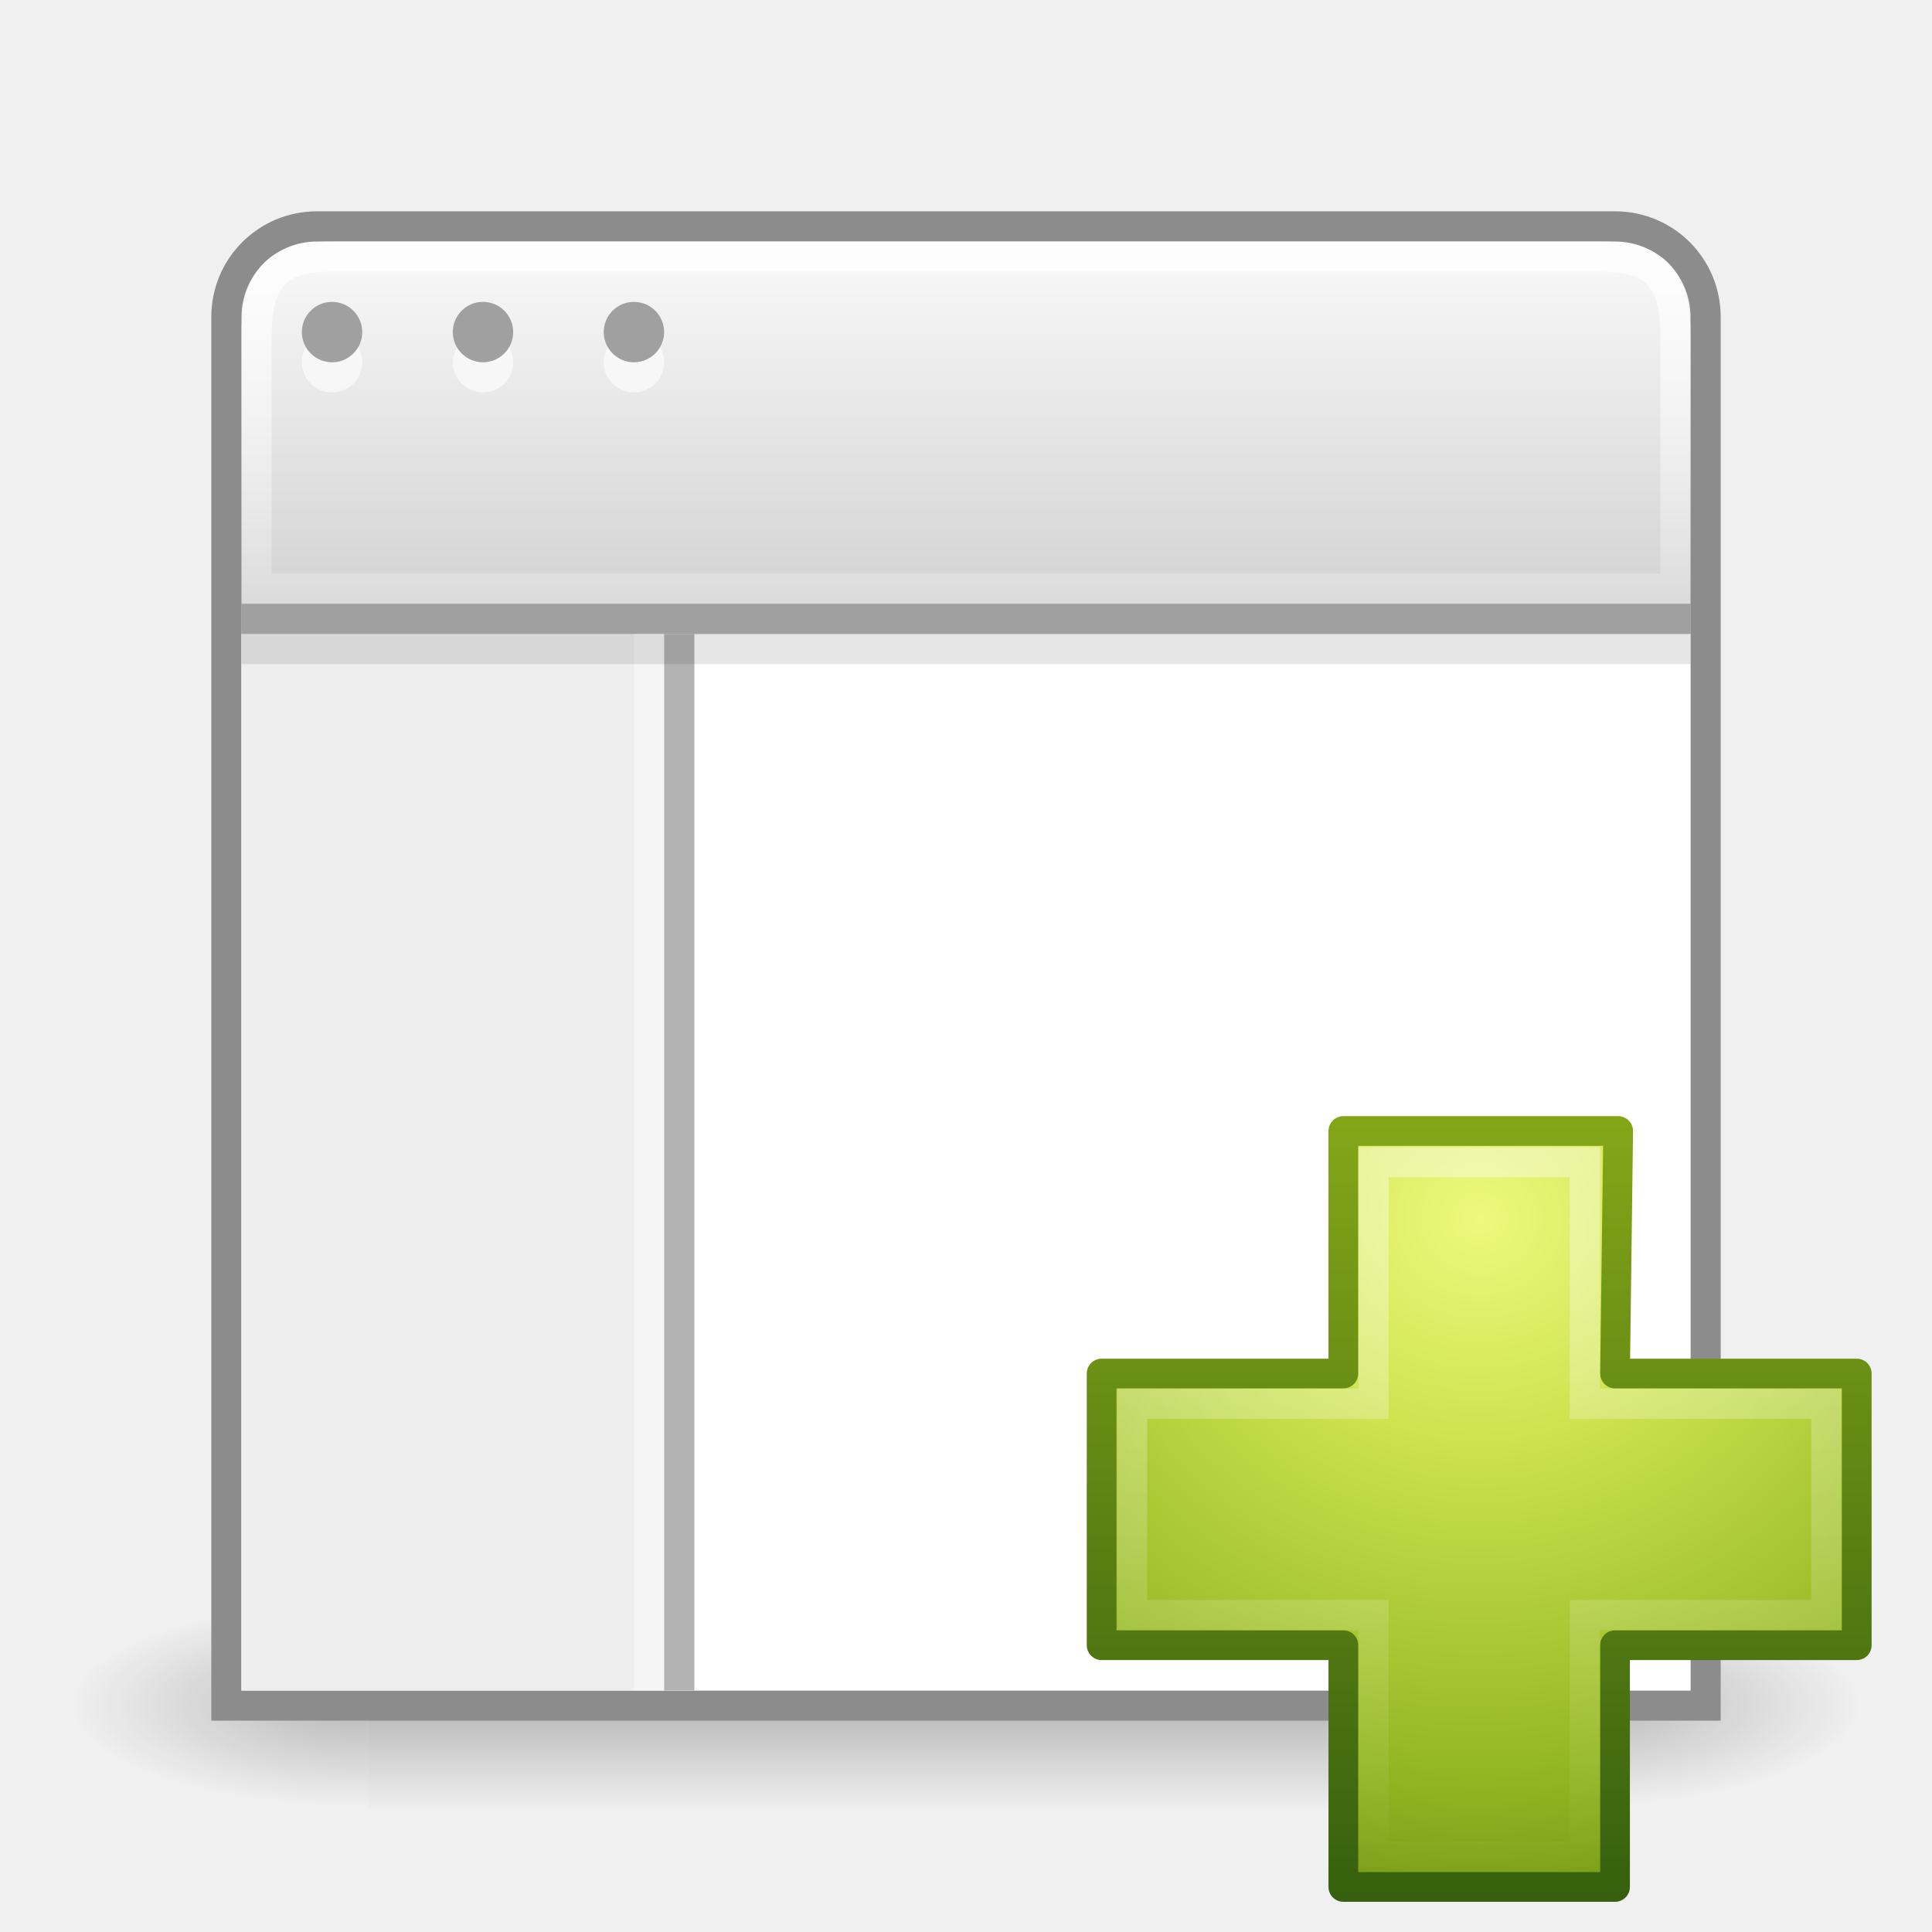
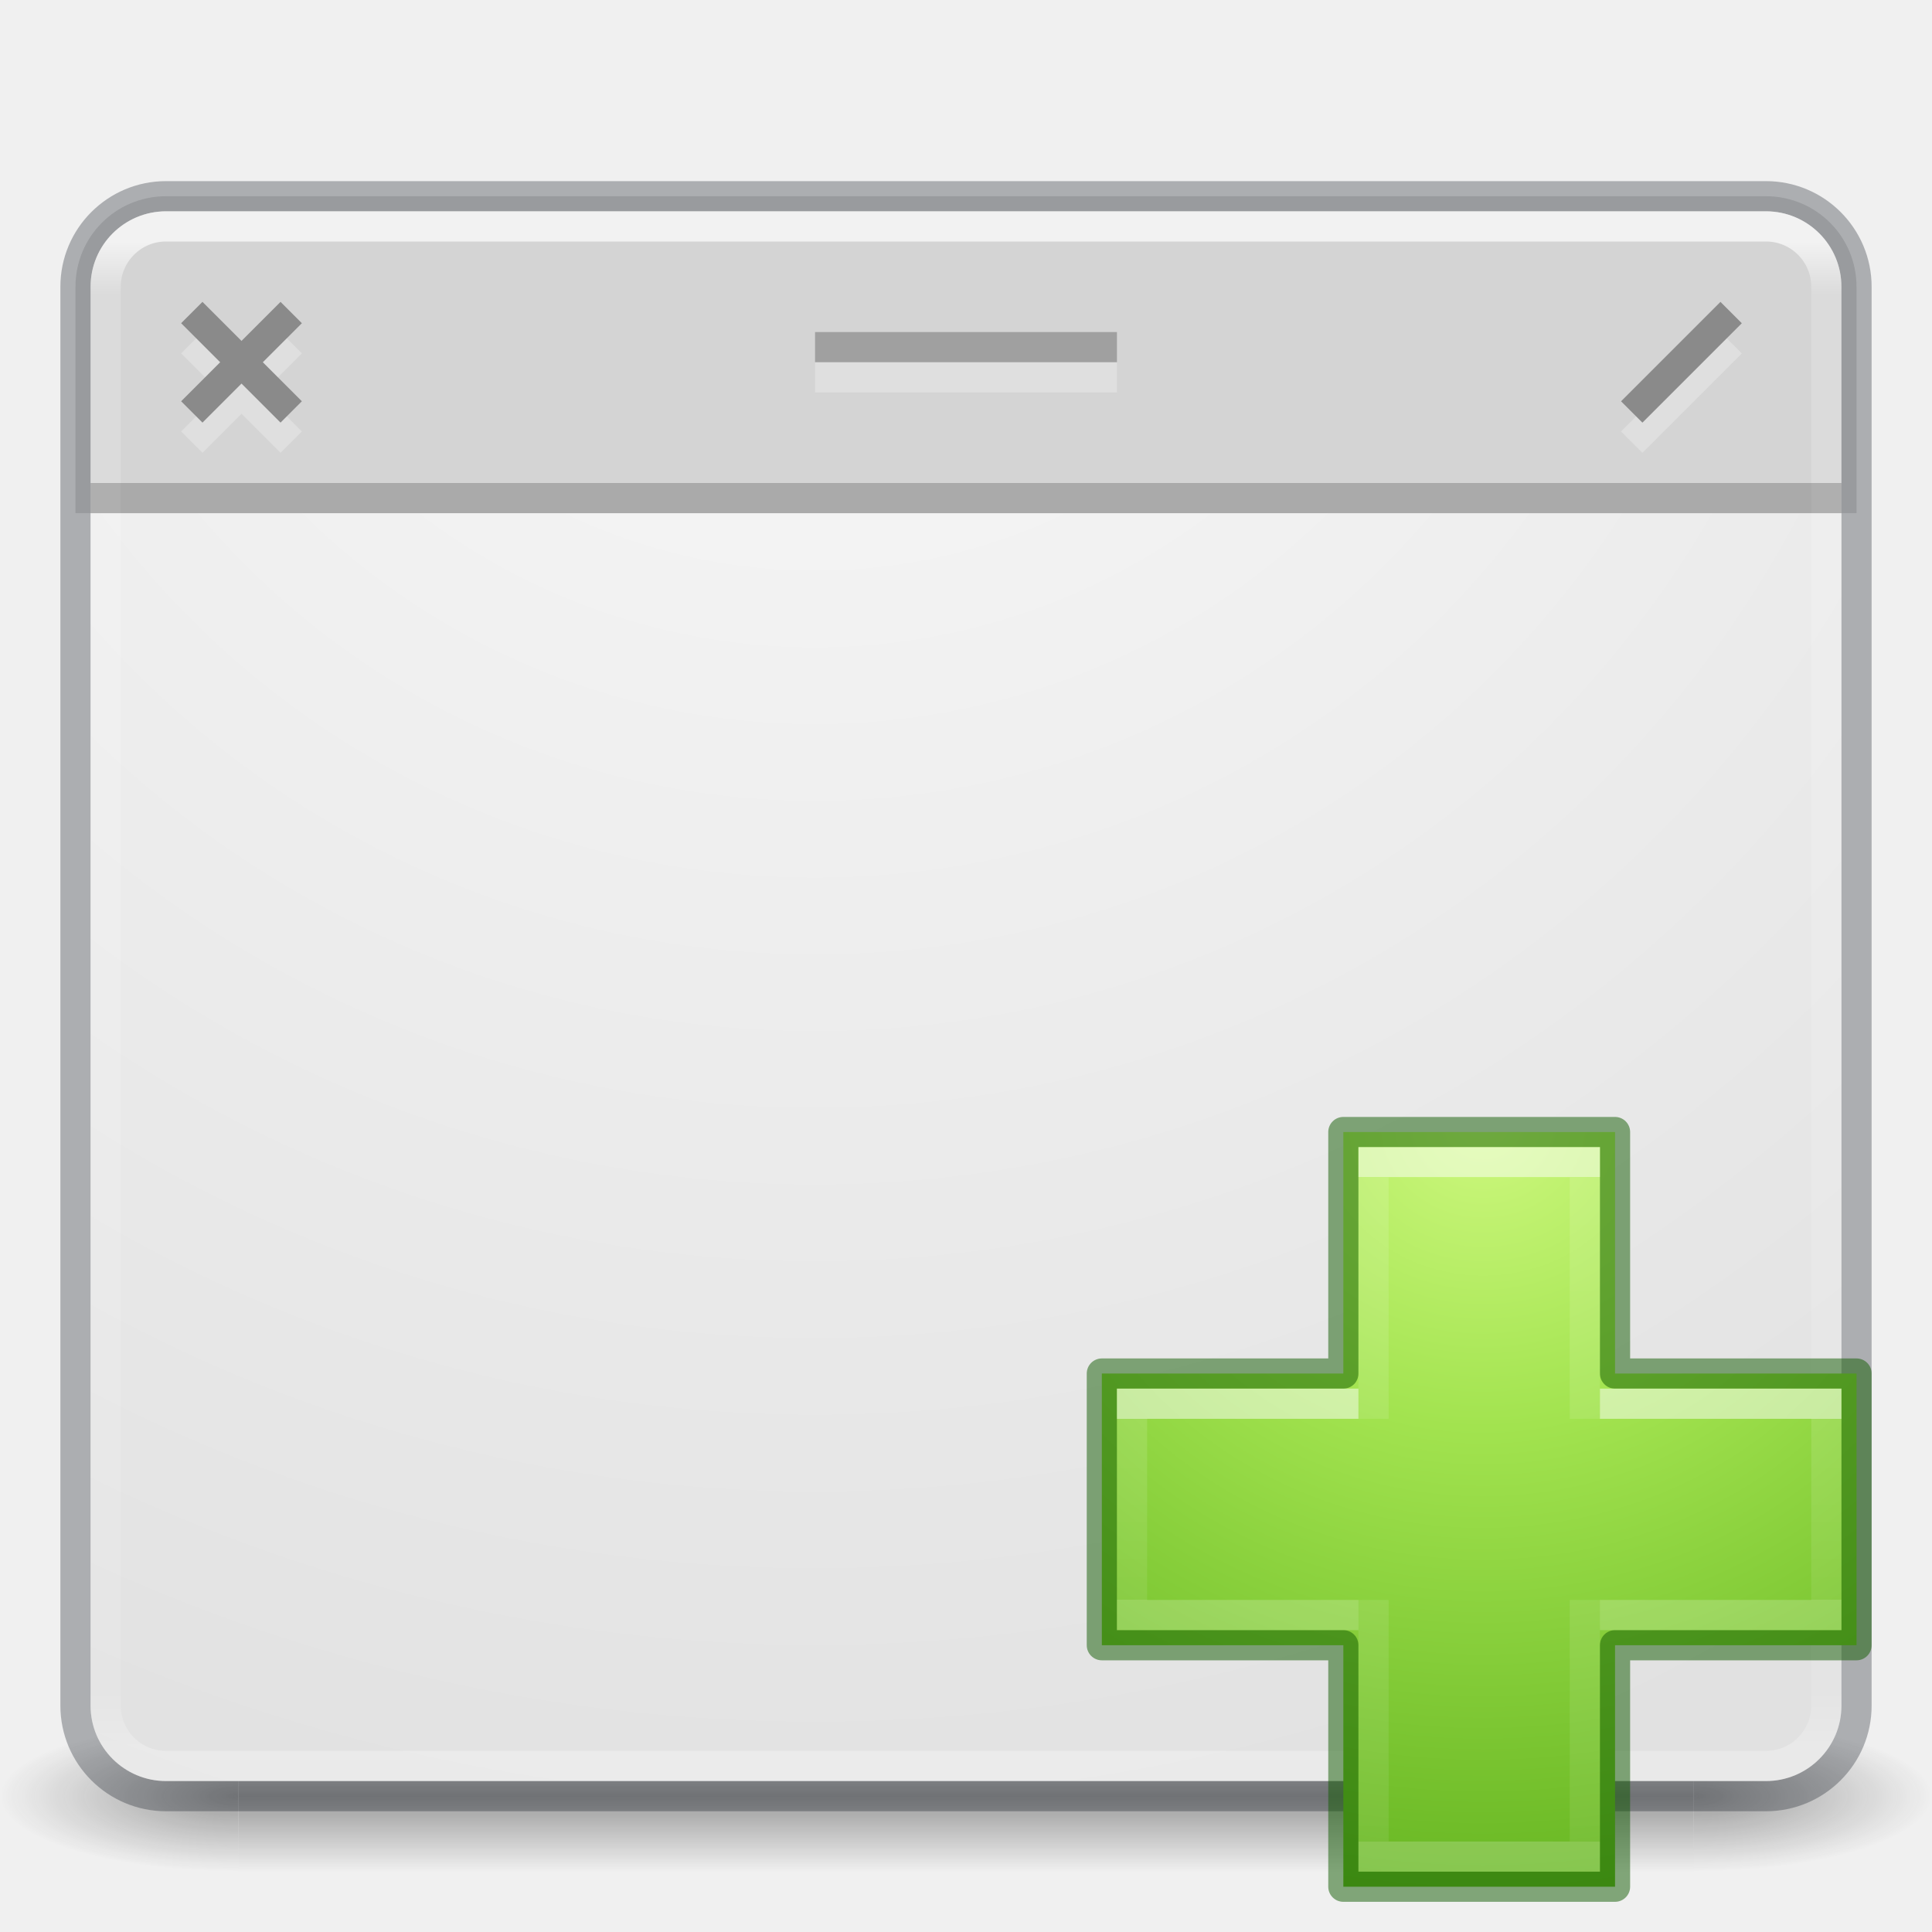
- <svg xmlns="http://www.w3.org/2000/svg" xmlns:xlink="http://www.w3.org/1999/xlink" width="64px" height="64px" id="svg5599" version="1.1">
-   <defs id="defs5601">
-     <linearGradient xlink:href="#linearGradient3943-1" id="linearGradient3076" gradientUnits="userSpaceOnUse" gradientTransform="matrix(0.810162,0,0,0.8052748,30.87761,31.35529)" x1="22.369" y1="8.032" x2="22.369" y2="38.274" />
-     <linearGradient id="linearGradient3943-1">
-       <stop id="stop3945-9" style="stop-color:#ffffff;stop-opacity:1" offset="0" />
-       <stop id="stop3947-8" style="stop-color:#ffffff;stop-opacity:0" offset="1" />
+ <svg xmlns="http://www.w3.org/2000/svg" xmlns:xlink="http://www.w3.org/1999/xlink" width="64px" height="64px" id="svg4332" version="1.1">
+   <defs id="defs4334">
+     <linearGradient xlink:href="#linearGradient4270" id="linearGradient3904" gradientUnits="userSpaceOnUse" gradientTransform="matrix(1.432432,0,0,1.436283,-2.378375,-2.470783)" x1="24" y1="7.29" x2="24" y2="42.092" />
+     <linearGradient id="linearGradient4270">
+       <stop offset="0" style="stop-color:#ffffff;stop-opacity:1" id="stop4272" />
+       <stop offset="0.035" style="stop-color:#ffffff;stop-opacity:0.235" id="stop4274" />
+       <stop offset="0.962" style="stop-color:#ffffff;stop-opacity:0.157" id="stop4276" />
+       <stop offset="1" style="stop-color:#ffffff;stop-opacity:0.392" id="stop4278" />
    </linearGradient>
-     <radialGradient r="31" fy="48.588" fx="69.448" cy="48.588" cx="69.448" gradientTransform="matrix(0,0.893568,-0.9720903,0,96.23184,-21.68416)" gradientUnits="userSpaceOnUse" id="radialGradient5480" xlink:href="#linearGradient3242-7-7" />
-     <linearGradient id="linearGradient3242-7-7">
-       <stop id="stop3244-5-7" style="stop-color:#eef87e;stop-opacity:1" offset="0" />
-       <stop id="stop3246-9-6" style="stop-color:#cde34f;stop-opacity:1" offset="0.262" />
-       <stop id="stop3248-7-8" style="stop-color:#93b723;stop-opacity:1" offset="0.661" />
-       <stop id="stop3250-8-7" style="stop-color:#5a7e0d;stop-opacity:1" offset="1" />
+     <radialGradient cx="4.993" cy="43.5" r="2.5" fx="4.993" fy="43.5" id="radialGradient2873-966-168-714" xlink:href="#linearGradient3688-166-749-654" gradientUnits="userSpaceOnUse" gradientTransform="matrix(2.003784,0,0,1.4,29.25457,-17.4)" />
+     <linearGradient id="linearGradient3688-166-749-654">
+       <stop id="stop3088" style="stop-color:#181818;stop-opacity:1" offset="0" />
+       <stop id="stop3090" style="stop-color:#181818;stop-opacity:0" offset="1" />
    </linearGradient>
-     <linearGradient y2="52.809" x2="72.422" y1="123.191" x1="72.422" gradientTransform="matrix(0.3711735,0,0,0.3742099,16.33673,17.05631)" gradientUnits="userSpaceOnUse" id="linearGradient5482" xlink:href="#linearGradient2490-3-3" />
-     <linearGradient id="linearGradient2490-3-3">
-       <stop id="stop2492-3-2" style="stop-color:#365f0e;stop-opacity:1" offset="0" />
-       <stop id="stop2494-8-5" style="stop-color:#84a718;stop-opacity:1" offset="1" />
+     <radialGradient cx="4.993" cy="43.5" r="2.5" fx="4.993" fy="43.5" id="radialGradient2875-742-326-419" xlink:href="#linearGradient3688-464-309-604" gradientUnits="userSpaceOnUse" gradientTransform="matrix(2.003784,0,0,1.4,-18.74521,-104.4)" />
+     <linearGradient id="linearGradient3688-464-309-604">
+       <stop id="stop3094" style="stop-color:#181818;stop-opacity:1" offset="0" />
+       <stop id="stop3096" style="stop-color:#181818;stop-opacity:0" offset="1" />
    </linearGradient>
-     <linearGradient gradientTransform="matrix(2.043478,0,0,2.2,-0.695652,-1.40079)" xlink:href="#linearGradient3669" id="linearGradient3675" x1="16" y1="4" x2="16" y2="10" gradientUnits="userSpaceOnUse" />
-     <linearGradient id="linearGradient3669">
-       <stop style="stop-color:#ffffff;stop-opacity:1;" offset="0" id="stop3671" />
-       <stop style="stop-color:#ffffff;stop-opacity:0.2" offset="1" id="stop3673" />
+     <linearGradient gradientTransform="matrix(1.090485,0,0,1,-2.171673,0)" x1="25.058" y1="47.028" x2="25.058" y2="39.999" id="linearGradient2877-634-617-908" xlink:href="#linearGradient3702-501-757-795" gradientUnits="userSpaceOnUse" />
+     <linearGradient id="linearGradient3702-501-757-795">
+       <stop id="stop3100" style="stop-color:#181818;stop-opacity:0" offset="0" />
+       <stop id="stop3102" style="stop-color:#181818;stop-opacity:1" offset="0.5" />
+       <stop id="stop3104" style="stop-color:#181818;stop-opacity:0" offset="1" />
    </linearGradient>
-     <linearGradient xlink:href="#linearGradient2781" id="linearGradient2877" gradientUnits="userSpaceOnUse" gradientTransform="matrix(1.484847,0,0,1.606559,-5.121195,-6.959036)" x1="25" y1="17.829" x2="25" y2="8.197" />
-     <linearGradient id="linearGradient2781">
-       <stop id="stop2783" style="stop-color:#cdcdcd;stop-opacity:1" offset="0" />
-       <stop id="stop2785" style="stop-color:#ffffff;stop-opacity:1" offset="1" />
+     <radialGradient xlink:href="#linearGradient3242-7-3-8-0-4-58-06" id="radialGradient3106" gradientUnits="userSpaceOnUse" gradientTransform="matrix(0,1.242076,-1.351224,0,114.5926,-44.66386)" cx="65.916" cy="48.449" fx="65.916" fy="48.449" r="31" />
+     <linearGradient id="linearGradient3242-7-3-8-0-4-58-06">
+       <stop id="stop3244-5-8-5-6-4-3-8" style="stop-color:#cdf87e;stop-opacity:1" offset="0" />
+       <stop id="stop3246-9-5-1-5-3-0-7" style="stop-color:#a2e34f;stop-opacity:1" offset="0.262" />
+       <stop id="stop3248-7-2-0-7-5-35-9" style="stop-color:#68b723;stop-opacity:1" offset="0.661" />
+       <stop id="stop3250-8-2-8-5-6-40-4" style="stop-color:#1d7e0d;stop-opacity:1" offset="1" />
    </linearGradient>
-     <linearGradient xlink:href="#linearGradient5048" id="linearGradient3663" gradientUnits="userSpaceOnUse" gradientTransform="matrix(0.03104752,0,0,0.01366805,0.7785389,15.66925)" x1="302.857" y1="366.648" x2="302.857" y2="609.505" />
-     <linearGradient id="linearGradient5048">
-       <stop id="stop5050" style="stop-color:#000000;stop-opacity:0" offset="0" />
-       <stop id="stop5056" style="stop-color:#000000;stop-opacity:1" offset="0.5" />
-       <stop id="stop5052" style="stop-color:#000000;stop-opacity:0" offset="1" />
+     <linearGradient gradientTransform="matrix(0.9862841,0,0,0.8052748,26.93025,31.34798)" gradientUnits="userSpaceOnUse" xlink:href="#linearGradient4154" id="linearGradient3030-44" y2="36.813" x2="24.139" y1="9.493" x1="24.139" />
+     <linearGradient id="linearGradient4154">
+       <stop offset="0" style="stop-color:#ffffff;stop-opacity:1" id="stop4156" />
+       <stop offset="0" style="stop-color:#ffffff;stop-opacity:0.235" id="stop4158" />
+       <stop offset="1" style="stop-color:#ffffff;stop-opacity:0.157" id="stop4160" />
+       <stop offset="1" style="stop-color:#ffffff;stop-opacity:0.392" id="stop4162" />
    </linearGradient>
-     <radialGradient xlink:href="#linearGradient5060" id="radialGradient3665" gradientUnits="userSpaceOnUse" gradientTransform="matrix(0.03104752,0,0,0.01366805,0.7846491,15.66925)" cx="605.714" cy="486.648" fx="605.714" fy="486.648" r="117.143" />
-     <linearGradient id="linearGradient5060">
-       <stop id="stop5062" style="stop-color:#000000;stop-opacity:1" offset="0" />
-       <stop id="stop5064" style="stop-color:#000000;stop-opacity:0" offset="1" />
+     <linearGradient gradientTransform="matrix(0.8119709,0,0,0.9765541,30.80363,27.39595)" gradientUnits="userSpaceOnUse" xlink:href="#linearGradient4299" id="linearGradient3030-1" y2="26.211" x2="24.139" y1="20.067" x1="24.139" />
+     <linearGradient id="linearGradient4299">
+       <stop id="stop4301" style="stop-color:#ffffff;stop-opacity:1" offset="0" />
+       <stop id="stop4303" style="stop-color:#ffffff;stop-opacity:0.235" offset="0" />
+       <stop id="stop4305" style="stop-color:#ffffff;stop-opacity:0.157" offset="1" />
+       <stop id="stop4307" style="stop-color:#ffffff;stop-opacity:0.392" offset="1" />
    </linearGradient>
-     <radialGradient r="117.143" fy="486.648" fx="605.714" cy="486.648" cx="605.714" gradientTransform="matrix(-0.03104752,0,0,0.01366805,23.21536,15.66925)" gradientUnits="userSpaceOnUse" id="radialGradient5597" xlink:href="#linearGradient5060" />
+     <radialGradient xlink:href="#linearGradient4632-92-3-0-8-1" id="radialGradient3651" gradientUnits="userSpaceOnUse" gradientTransform="matrix(1.0056172e-8,2.310336,-2.310336,1.0056172e-8,37.03128,-74.08596)" cx="32" cy="4.342" fx="32" fy="4.342" r="27.5" />
+     <linearGradient id="linearGradient4632-92-3-0-8-1">
+       <stop id="stop4634-68-8-0-2-9" style="stop-color:#fafafa;stop-opacity:1" offset="0" />
+       <stop id="stop4636-8-21-7-1-4" style="stop-color:#e1e1e1;stop-opacity:1" offset="1" />
+     </linearGradient>
+     <linearGradient y2="13.5" x2="24.5" y1="8" x1="24.5" gradientUnits="userSpaceOnUse" id="linearGradient4327" xlink:href="#linearGradient4197" />
+     <linearGradient x1="83.24" y1="42.457" x2="83.24" y2="57.61" id="linearGradient4197" gradientUnits="userSpaceOnUse" gradientTransform="matrix(0.40394,0,0,0.42567,4.5497,-4.793)">
+       <stop id="stop4199" style="stop-color:#e5e5e5;stop-opacity:1" offset="0" />
+       <stop id="stop4201" style="stop-color:#d4d4d4;stop-opacity:1" offset="1" />
+     </linearGradient>
  </defs>
-   <g id="layer1">
-     <g id="g3217" transform="matrix(2.640601,0,0,2.108825,0.3127852,9.388194)">
-       <rect style="opacity:0.236;fill:url(#linearGradient3663);fill-opacity:1;fill-rule:nonzero;stroke:none;stroke-width:1;marker:none;visibility:visible;display:inline;overflow:visible" id="rect4173" y="20.681" x="4.504" height="3.319" width="14.992" />
-       <path style="opacity:0.236;fill:url(#radialGradient3665);fill-opacity:1;fill-rule:nonzero;stroke:none;stroke-width:1;marker:none;visibility:visible;display:inline;overflow:visible" id="path5058" d="m 19.496,20.681 c 0,0 0,3.319 0,3.319 1.599,0.006 3.865,-0.744 3.865,-1.66 0,-0.916 -1.784,-1.659 -3.865,-1.659 z" />
-       <path style="opacity:0.236;fill:url(#radialGradient5597);fill-opacity:1;fill-rule:nonzero;stroke:none;stroke-width:1;marker:none;visibility:visible;display:inline;overflow:visible" id="path5018" d="m 4.504,20.681 c 0,0 0,3.319 0,3.319 -1.599,0.006 -3.865,-0.744 -3.865,-1.66 0,-0.916 1.784,-1.659 3.865,-1.659 z" />
+   <g id="g4178">
+     <g transform="matrix(1.57895,0,0,0.7142857,-5.894751,28.42857)" id="g3712" style="opacity:0.4">
+       <rect width="5" height="7" x="39.266" y="40" id="rect2801" style="fill:url(#radialGradient2873-966-168-714);fill-opacity:1;stroke:none" />
+       <rect width="5" height="7" x="-8.733" y="-47" transform="scale(-1,-1)" id="rect3696" style="fill:url(#radialGradient2875-742-326-419);fill-opacity:1;stroke:none" />
+       <rect width="30.534" height="7" x="8.733" y="40" id="rect3700" style="fill:url(#linearGradient2877-634-617-908);fill-opacity:1;stroke:none" />
    </g>
-     <path style="fill:url(#linearGradient2877);fill-opacity:1;stroke:#8c8c8c;stroke-width:1;stroke-miterlimit:4;stroke-opacity:1;stroke-dasharray:none" d="m 10.5,7.5 c -1.662,0 -3,1.338 -3,3 l 0,1 0,18 0,3.781 0,18.062 0,5.156 5.156,0 38.688,0 5.156,0 0,-5.156 0,-18.062 0,-3.781 0,-17.375 0,-1.625 c 0,-1.662 -1.338,-3 -3,-3 l -43,0 z" id="rect1887" />
-     <path style="opacity:0.8;fill:none;stroke:url(#linearGradient3675);stroke-width:1;stroke-miterlimit:4;stroke-opacity:1;stroke-dasharray:none" id="rect2779" d="m 8.5,19.5 47,0 0,-8.456 c 0,-2.031 -0.909,-2.544 -2.441,-2.544 l -42.099,0 c -1.532,0 -2.46,0.512 -2.46,2.544 l 0,8.456 z" />
-     <rect style="color:#000000;fill:#ffffff;fill-opacity:1;fill-rule:nonzero;stroke:none;stroke-width:1;marker:none;visibility:visible;display:inline;overflow:visible;enable-background:accumulate" id="rect4122" y="21" x="8" height="35" width="48" />
-     <rect style="color:#000000;fill:#eeeeee;fill-opacity:1;fill-rule:nonzero;stroke:none;stroke-width:1;marker:none;visibility:visible;display:inline;overflow:visible;enable-background:accumulate" id="rect4122-3" y="21" x="8" height="35" width="15" />
-     <path style="fill:none;stroke:#a0a0a0;stroke-width:1px;stroke-linecap:butt;stroke-linejoin:miter;stroke-opacity:1" id="path4146" d="m 8,20.5 48,0" />
-     <path style="fill:#808080;stroke:#b3b3b3;stroke-width:1px;stroke-linecap:square;stroke-linejoin:miter;stroke-opacity:1" id="path4146-4" d="M 22.5,21.5 22.5,55.5" />
-     <path style="opacity:0.4;fill:#808080;stroke:#ffffff;stroke-width:1;stroke-linecap:square;stroke-linejoin:miter;stroke-miterlimit:4;stroke-opacity:1;stroke-dasharray:none" id="path4146-4-9" d="M 21.5,21.5 21.5,55.5" />
-     <path style="opacity:0.1;fill:none;stroke:#000000;stroke-width:1px;stroke-linecap:butt;stroke-linejoin:miter;stroke-opacity:1" id="path4146-0" d="m 8,21.5 48,0" />
-     <path style="opacity:0.6;color:#000000;fill:#ffffff;fill-opacity:1;fill-rule:nonzero;stroke:none;stroke-width:1;marker:none;visibility:visible;display:inline;overflow:visible;enable-background:accumulate" id="path5006-6" d="m 12.152,10.675 a 0.955,0.521 0 1 1 -1.91,0 0.955,0.521 0 1 1 1.91,0 z" transform="matrix(1.047318,0,0,1.920082,-0.7272724,-8.496381)" />
-     <path style="color:#000000;fill:#a0a0a0;fill-opacity:1;fill-rule:nonzero;stroke:none;stroke-width:1;marker:none;visibility:visible;display:inline;overflow:visible;enable-background:accumulate" id="path5006" d="m 12.152,10.675 a 0.955,0.521 0 1 1 -1.91,0 0.955,0.521 0 1 1 1.91,0 z" transform="matrix(1.047318,0,0,1.920082,-0.7272722,-9.496381)" />
-     <path style="opacity:0.6;color:#000000;fill:#ffffff;fill-opacity:1;fill-rule:nonzero;stroke:none;stroke-width:1;marker:none;visibility:visible;display:inline;overflow:visible;enable-background:accumulate" id="path5006-4-4" d="m 12.152,10.675 a 0.955,0.521 0 1 1 -1.91,0 0.955,0.521 0 1 1 1.91,0 z" transform="matrix(1.047318,0,0,1.920082,4.272728,-8.496381)" />
-     <path style="color:#000000;fill:#a0a0a0;fill-opacity:1;fill-rule:nonzero;stroke:none;stroke-width:1;marker:none;visibility:visible;display:inline;overflow:visible;enable-background:accumulate" id="path5006-4" d="m 12.152,10.675 a 0.955,0.521 0 1 1 -1.91,0 0.955,0.521 0 1 1 1.91,0 z" transform="matrix(1.047318,0,0,1.920082,4.272728,-9.496381)" />
-     <path style="opacity:0.6;color:#000000;fill:#ffffff;fill-opacity:1;fill-rule:nonzero;stroke:none;stroke-width:1;marker:none;visibility:visible;display:inline;overflow:visible;enable-background:accumulate" id="path5006-3-5" d="m 12.152,10.675 a 0.955,0.521 0 1 1 -1.91,0 0.955,0.521 0 1 1 1.91,0 z" transform="matrix(1.047318,0,0,1.920082,9.272728,-8.496381)" />
-     <path style="color:#000000;fill:#a0a0a0;fill-opacity:1;fill-rule:nonzero;stroke:none;stroke-width:1;marker:none;visibility:visible;display:inline;overflow:visible;enable-background:accumulate" id="path5006-3" d="m 12.152,10.675 a 0.955,0.521 0 1 1 -1.91,0 0.955,0.521 0 1 1 1.91,0 z" transform="matrix(1.047318,0,0,1.920082,9.272728,-9.496381)" />
-     <path style="color:#000000;fill:url(#radialGradient5480);fill-opacity:1;fill-rule:nonzero;stroke:url(#linearGradient5482);stroke-width:0.985;stroke-linecap:round;stroke-linejoin:round;stroke-miterlimit:4;stroke-opacity:1;stroke-dasharray:none;stroke-dashoffset:0;marker:none;visibility:visible;display:inline;overflow:visible;enable-background:accumulate" id="path2262" d="m 44.5,45.5 0,-8.034 9.104,0 -0.104,8.034 8.007,0 0,9 -8.007,0 0,8.007 -9,0 0,-8.007 -8.007,0 0,-9 8.007,0 z" />
-     <path style="opacity:0.4;fill:none;stroke:url(#linearGradient3076);stroke-width:1;stroke-linecap:butt;stroke-linejoin:miter;stroke-miterlimit:4;stroke-opacity:1;stroke-dasharray:none;display:inline" id="path2272" d="m 45.5,46.5 0,-8 7,0 0,8 8,0 0,7 -8,0 0,8 -7,0 0,-8 -8,0 0,-7 8,0 z" />
+     <rect width="58" height="52" rx="2.5" ry="2.5" x="3" y="7" id="rect5505-21-3-8-5-2-9" style="color:#000000;clip-rule:nonzero;display:inline;overflow:visible;visibility:visible;opacity:1;isolation:auto;mix-blend-mode:normal;color-interpolation:sRGB;color-interpolation-filters:linearRGB;solid-color:#000000;solid-opacity:1;fill:url(#radialGradient3651);fill-opacity:1;fill-rule:nonzero;stroke:none;stroke-width:1;stroke-linecap:butt;stroke-linejoin:miter;stroke-miterlimit:4;stroke-dasharray:none;stroke-dashoffset:0;stroke-opacity:1;marker:none;color-rendering:auto;image-rendering:auto;shape-rendering:auto;text-rendering:auto;enable-background:accumulate" />
+     <path id="rect4173" d="M 5.5 6.5 C 3.838 6.5 2.5 7.838 2.5 9.5 L 2.5 17 L 61.5 17 L 61.5 9.5 C 61.5 7.838 60.162 6.5 58.5 6.5 L 5.5 6.5 z " style="color:#000000;display:inline;overflow:visible;visibility:visible;fill:url(#linearGradient4327);fill-opacity:1;fill-rule:nonzero;stroke:none;stroke-width:1;marker:none;enable-background:accumulate;clip-rule:nonzero;opacity:1;isolation:auto;mix-blend-mode:normal;color-interpolation:sRGB;color-interpolation-filters:linearRGB;solid-color:#000000;solid-opacity:1;stroke-linecap:round;stroke-linejoin:round;stroke-miterlimit:4;stroke-dasharray:none;stroke-dashoffset:0;stroke-opacity:0.291;filter-blend-mode:normal;filter-gaussianBlur-deviation:0;color-rendering:auto;image-rendering:auto;shape-rendering:auto;text-rendering:auto" />
+     <rect style="color:#000000;display:inline;overflow:visible;visibility:visible;opacity:0.3;fill:none;stroke:#0e141f;stroke-width:1;stroke-linecap:round;stroke-linejoin:round;stroke-miterlimit:4;stroke-dasharray:none;stroke-dashoffset:0;stroke-opacity:1;marker:none;enable-background:accumulate" id="rect5505-21-9" y="6.5" x="2.5" ry="3" rx="3" height="53" width="59" />
+     <rect style="opacity:0.7;fill:none;stroke:url(#linearGradient3904);stroke-width:1;stroke-linecap:round;stroke-linejoin:round;stroke-miterlimit:4;stroke-dasharray:none;stroke-dashoffset:0;stroke-opacity:1" id="rect6741" y="7.5" x="3.5" ry="2" rx="2" height="51" width="57" />
  </g>
+   <g style="opacity:0.25;stroke:#ffffff;stroke-width:0.911;stroke-opacity:1" id="g4410" transform="matrix(1.097633,0,0,1.097633,0.8653891,0.4097614)">
+     <path id="path4412" d="M 5,9.97 8,12.97" style="fill:none;fill-rule:evenodd;stroke:#ffffff;stroke-width:0.911;stroke-linecap:butt;stroke-linejoin:miter;stroke-opacity:1" />
+     <path style="fill:none;fill-rule:evenodd;stroke:#ffffff;stroke-width:0.911;stroke-linecap:butt;stroke-linejoin:miter;stroke-opacity:1" d="M 8,9.97 5,12.97" id="path4414" />
+   </g>
+   <path id="path4178" d="m 3,16.5 58,0" style="fill:none;fill-rule:evenodd;stroke:#000000;stroke-width:1px;stroke-linecap:butt;stroke-linejoin:miter;stroke-opacity:1;opacity:0.2" />
+   <g id="g4187">
+     <path style="color:#000000;display:inline;overflow:visible;visibility:visible;fill:url(#radialGradient3106);fill-opacity:1;fill-rule:nonzero;stroke:none;stroke-width:0.985;marker:none;enable-background:accumulate" id="path2262" d="m 44.5,45.5 0,-8 9,0 0,8 8,0 0,9 -8,0 0,8 -9,0 0,-8 -8,0 0,-9 z" />
+     <path style="color:#000000;clip-rule:nonzero;display:inline;overflow:visible;visibility:visible;opacity:0.5;isolation:auto;mix-blend-mode:normal;color-interpolation:sRGB;color-interpolation-filters:linearRGB;solid-color:#000000;solid-opacity:1;fill:none;fill-opacity:1;fill-rule:nonzero;stroke:#0f5a00;stroke-width:1;stroke-linecap:round;stroke-linejoin:round;stroke-miterlimit:4;stroke-dasharray:none;stroke-dashoffset:0;stroke-opacity:1;marker:none;color-rendering:auto;image-rendering:auto;shape-rendering:auto;text-rendering:auto;enable-background:accumulate" id="path2262-9" d="m 44.5,45.5 0,-8 9,0 0,8 8,0 0,9 -8,0 0,8 -9,0 0,-8 -8,0 0,-9 z" />
+     <path d="m 45.5,47 0,-8.5 7,0 0,8.5 m 0,6 0,8.5 -7,0 0,-8.5" id="path2272-4" style="display:inline;opacity:0.5;fill:none;stroke:url(#linearGradient3030-44);stroke-width:1;stroke-linecap:butt;stroke-linejoin:miter;stroke-miterlimit:4;stroke-dasharray:none;stroke-opacity:1" />
+     <path d="m 53,46.5 7.5,0 0,7 -7.5,0 m -8,0 -7.5,0 4.6e-5,-7 7.5,0" id="path2272-2" style="display:inline;opacity:0.5;fill:none;stroke:url(#linearGradient3030-1);stroke-width:1;stroke-linecap:butt;stroke-linejoin:miter;stroke-miterlimit:4;stroke-dasharray:none;stroke-opacity:1" />
+   </g>
+   <g transform="matrix(1.097633,0,0,1.097633,0.8653891,-0.5902386)" id="g4395">
+     <path style="fill:none;fill-rule:evenodd;stroke:#8a8a8a;stroke-width:0.911px;stroke-linecap:butt;stroke-linejoin:miter;stroke-opacity:1" d="M 5,9.97 8,12.97" id="path4264" />
+     <path id="path4266" d="M 8,9.97 5,12.97" style="fill:none;fill-rule:evenodd;stroke:#8a8a8a;stroke-width:0.911px;stroke-linecap:butt;stroke-linejoin:miter;stroke-opacity:1" />
+   </g>
+   <path style="fill:none;fill-rule:evenodd;stroke:#ffffff;stroke-width:1px;stroke-linecap:butt;stroke-linejoin:miter;stroke-opacity:1;opacity:0.25" d="m 57.346,11.354 -3.293,3.293" id="path4408" />
+   <path id="path4268" d="m 57.346,10.354 -3.293,3.293" style="fill:none;fill-rule:evenodd;stroke:#8a8a8a;stroke-width:1px;stroke-linecap:butt;stroke-linejoin:miter;stroke-opacity:1" />
+   <path style="opacity:0.7;fill:#8a8a8a;fill-opacity:1;stroke:none;stroke-linecap:butt;stroke-linejoin:miter;stroke-opacity:1;color:#000000;clip-rule:nonzero;display:inline;overflow:visible;visibility:visible;isolation:auto;mix-blend-mode:normal;color-interpolation:sRGB;color-interpolation-filters:linearRGB;solid-color:#000000;solid-opacity:1;fill-rule:evenodd;stroke-width:1px;stroke-miterlimit:4;stroke-dasharray:none;stroke-dashoffset:0;filter-blend-mode:normal;filter-gaussianBlur-deviation:0;color-rendering:auto;image-rendering:auto;shape-rendering:auto;text-rendering:auto;enable-background:accumulate" d="m 27,11 10,0 0,1 -10,0 z" id="path4276" />
+   <path id="path4436" d="m 27,12 10,0 0,1 -10,0 z" style="color:#000000;clip-rule:nonzero;display:inline;overflow:visible;visibility:visible;opacity:0.25;isolation:auto;mix-blend-mode:normal;color-interpolation:sRGB;color-interpolation-filters:linearRGB;solid-color:#000000;solid-opacity:1;fill:#ffffff;fill-opacity:1;fill-rule:evenodd;stroke:none;stroke-width:1px;stroke-linecap:butt;stroke-linejoin:miter;stroke-miterlimit:4;stroke-dasharray:none;stroke-dashoffset:0;stroke-opacity:1;color-rendering:auto;image-rendering:auto;shape-rendering:auto;text-rendering:auto;enable-background:accumulate" />
</svg>
